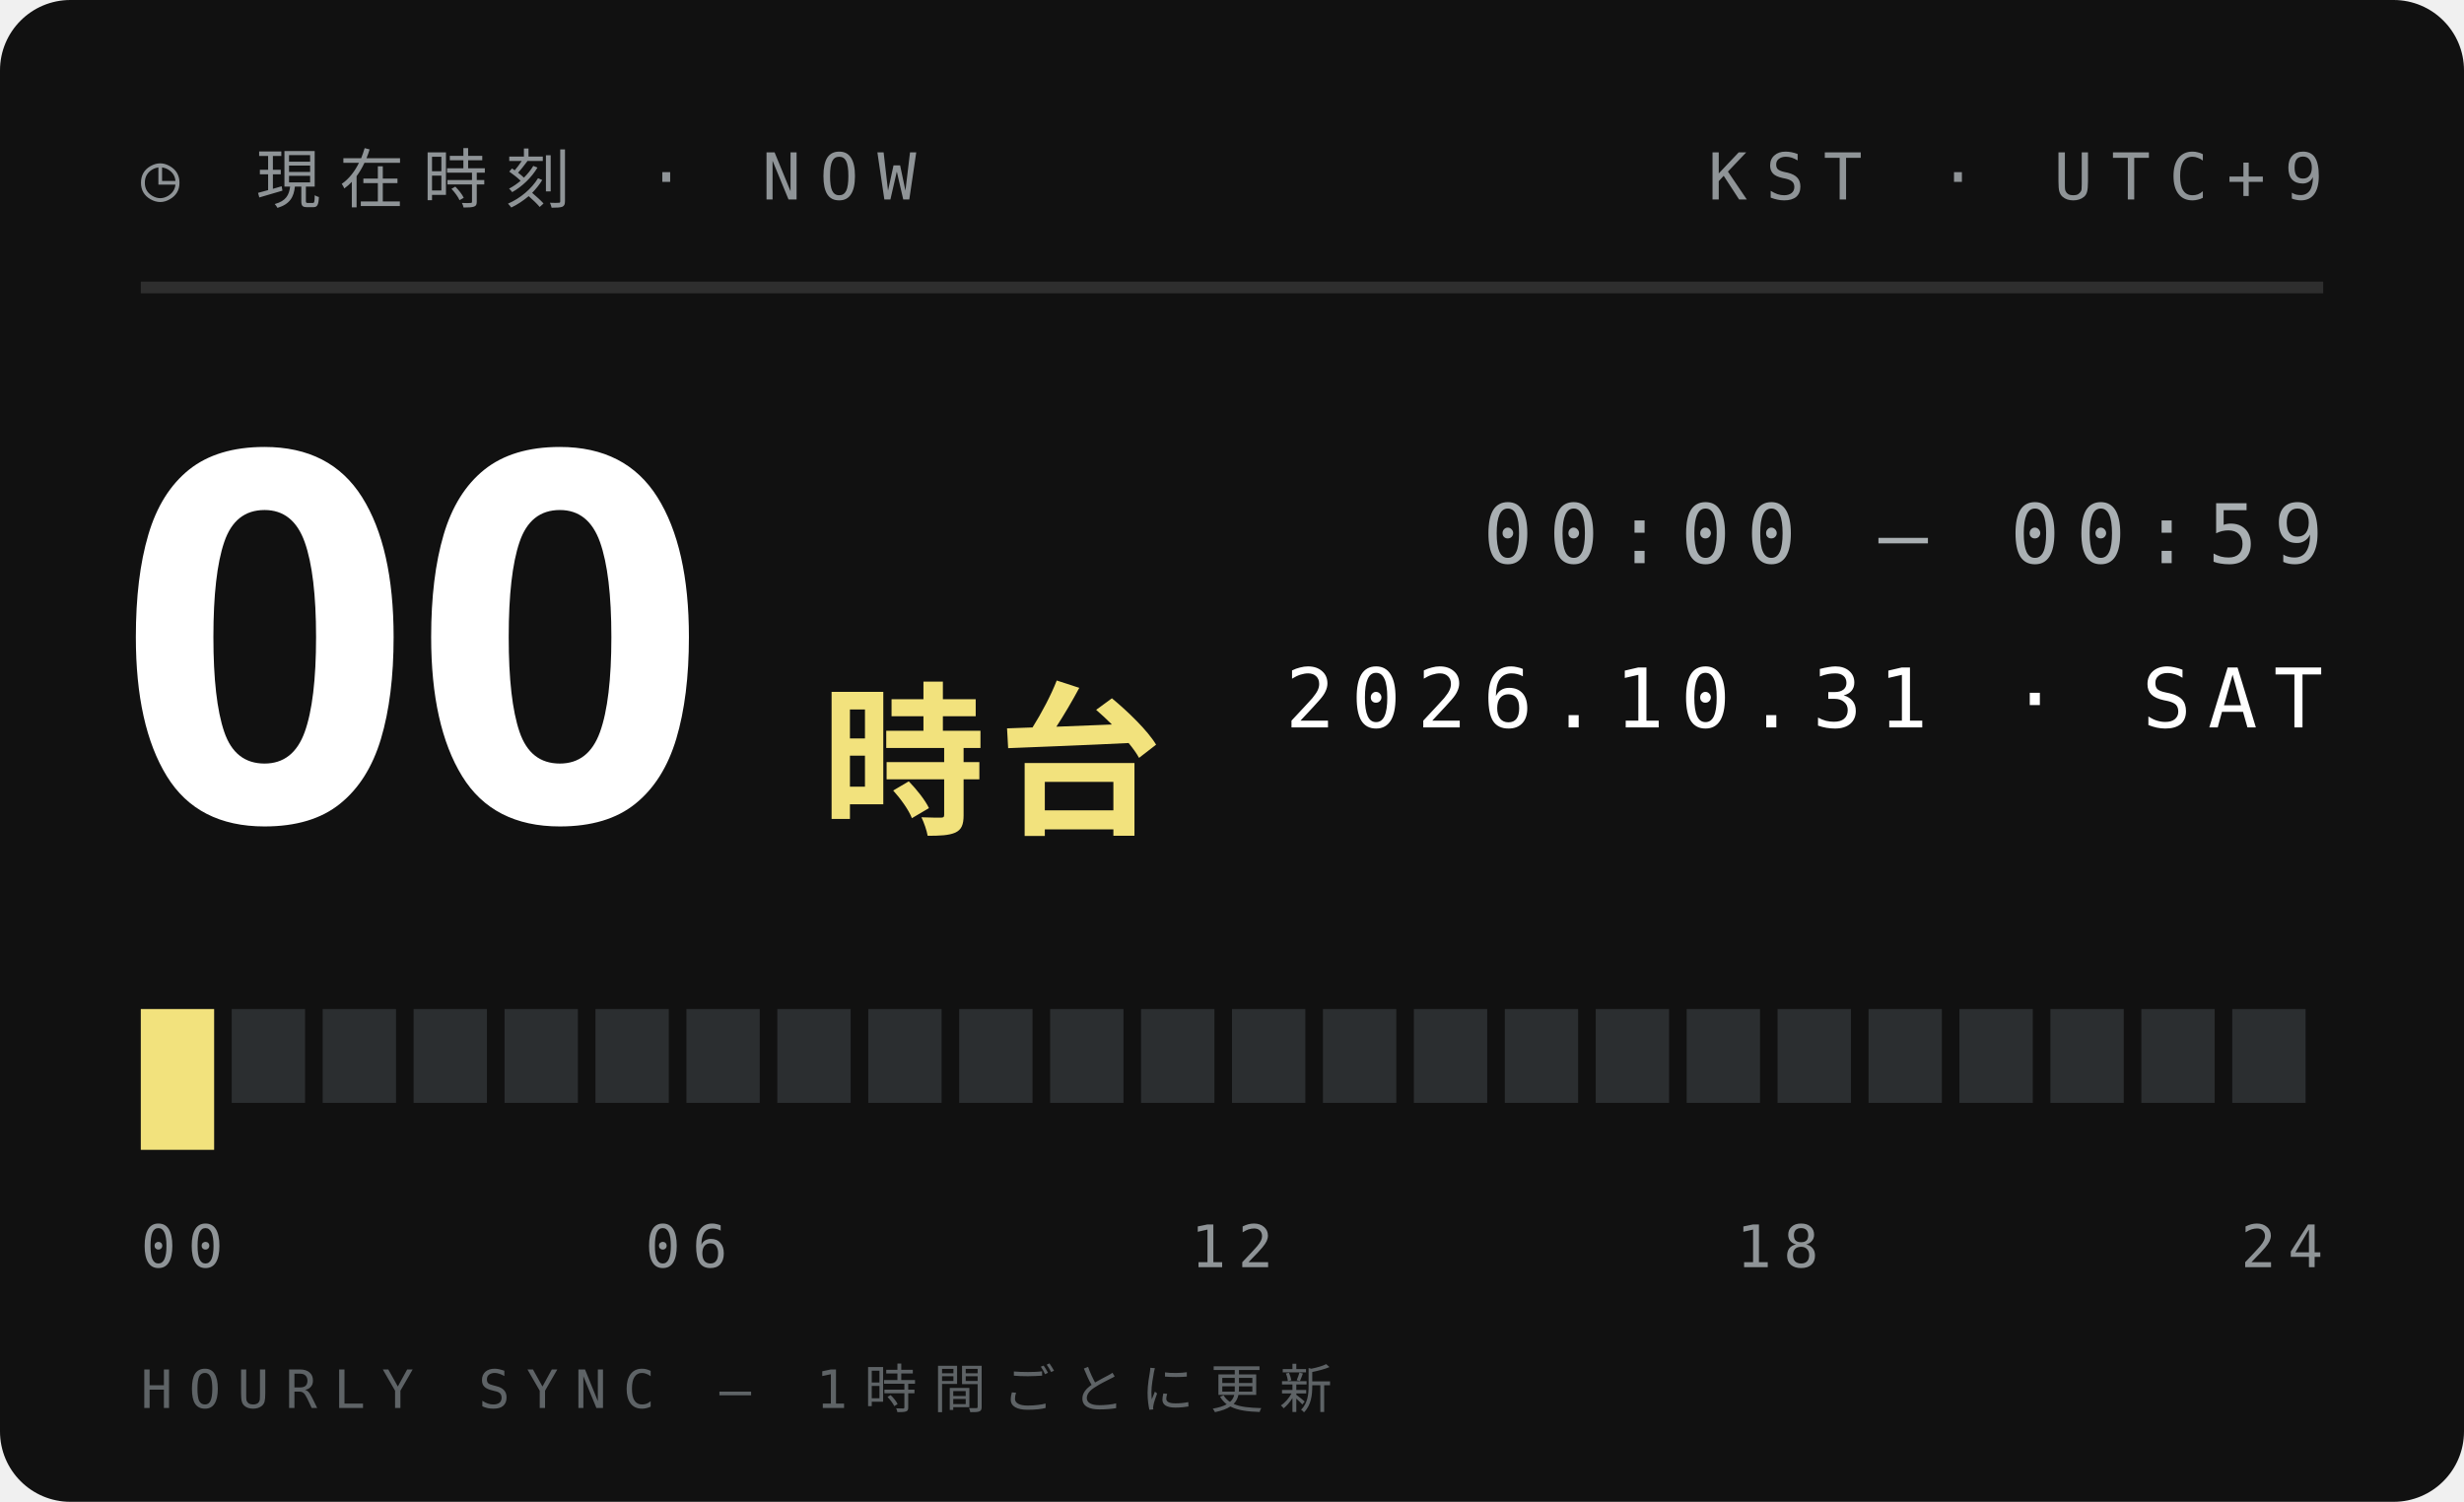
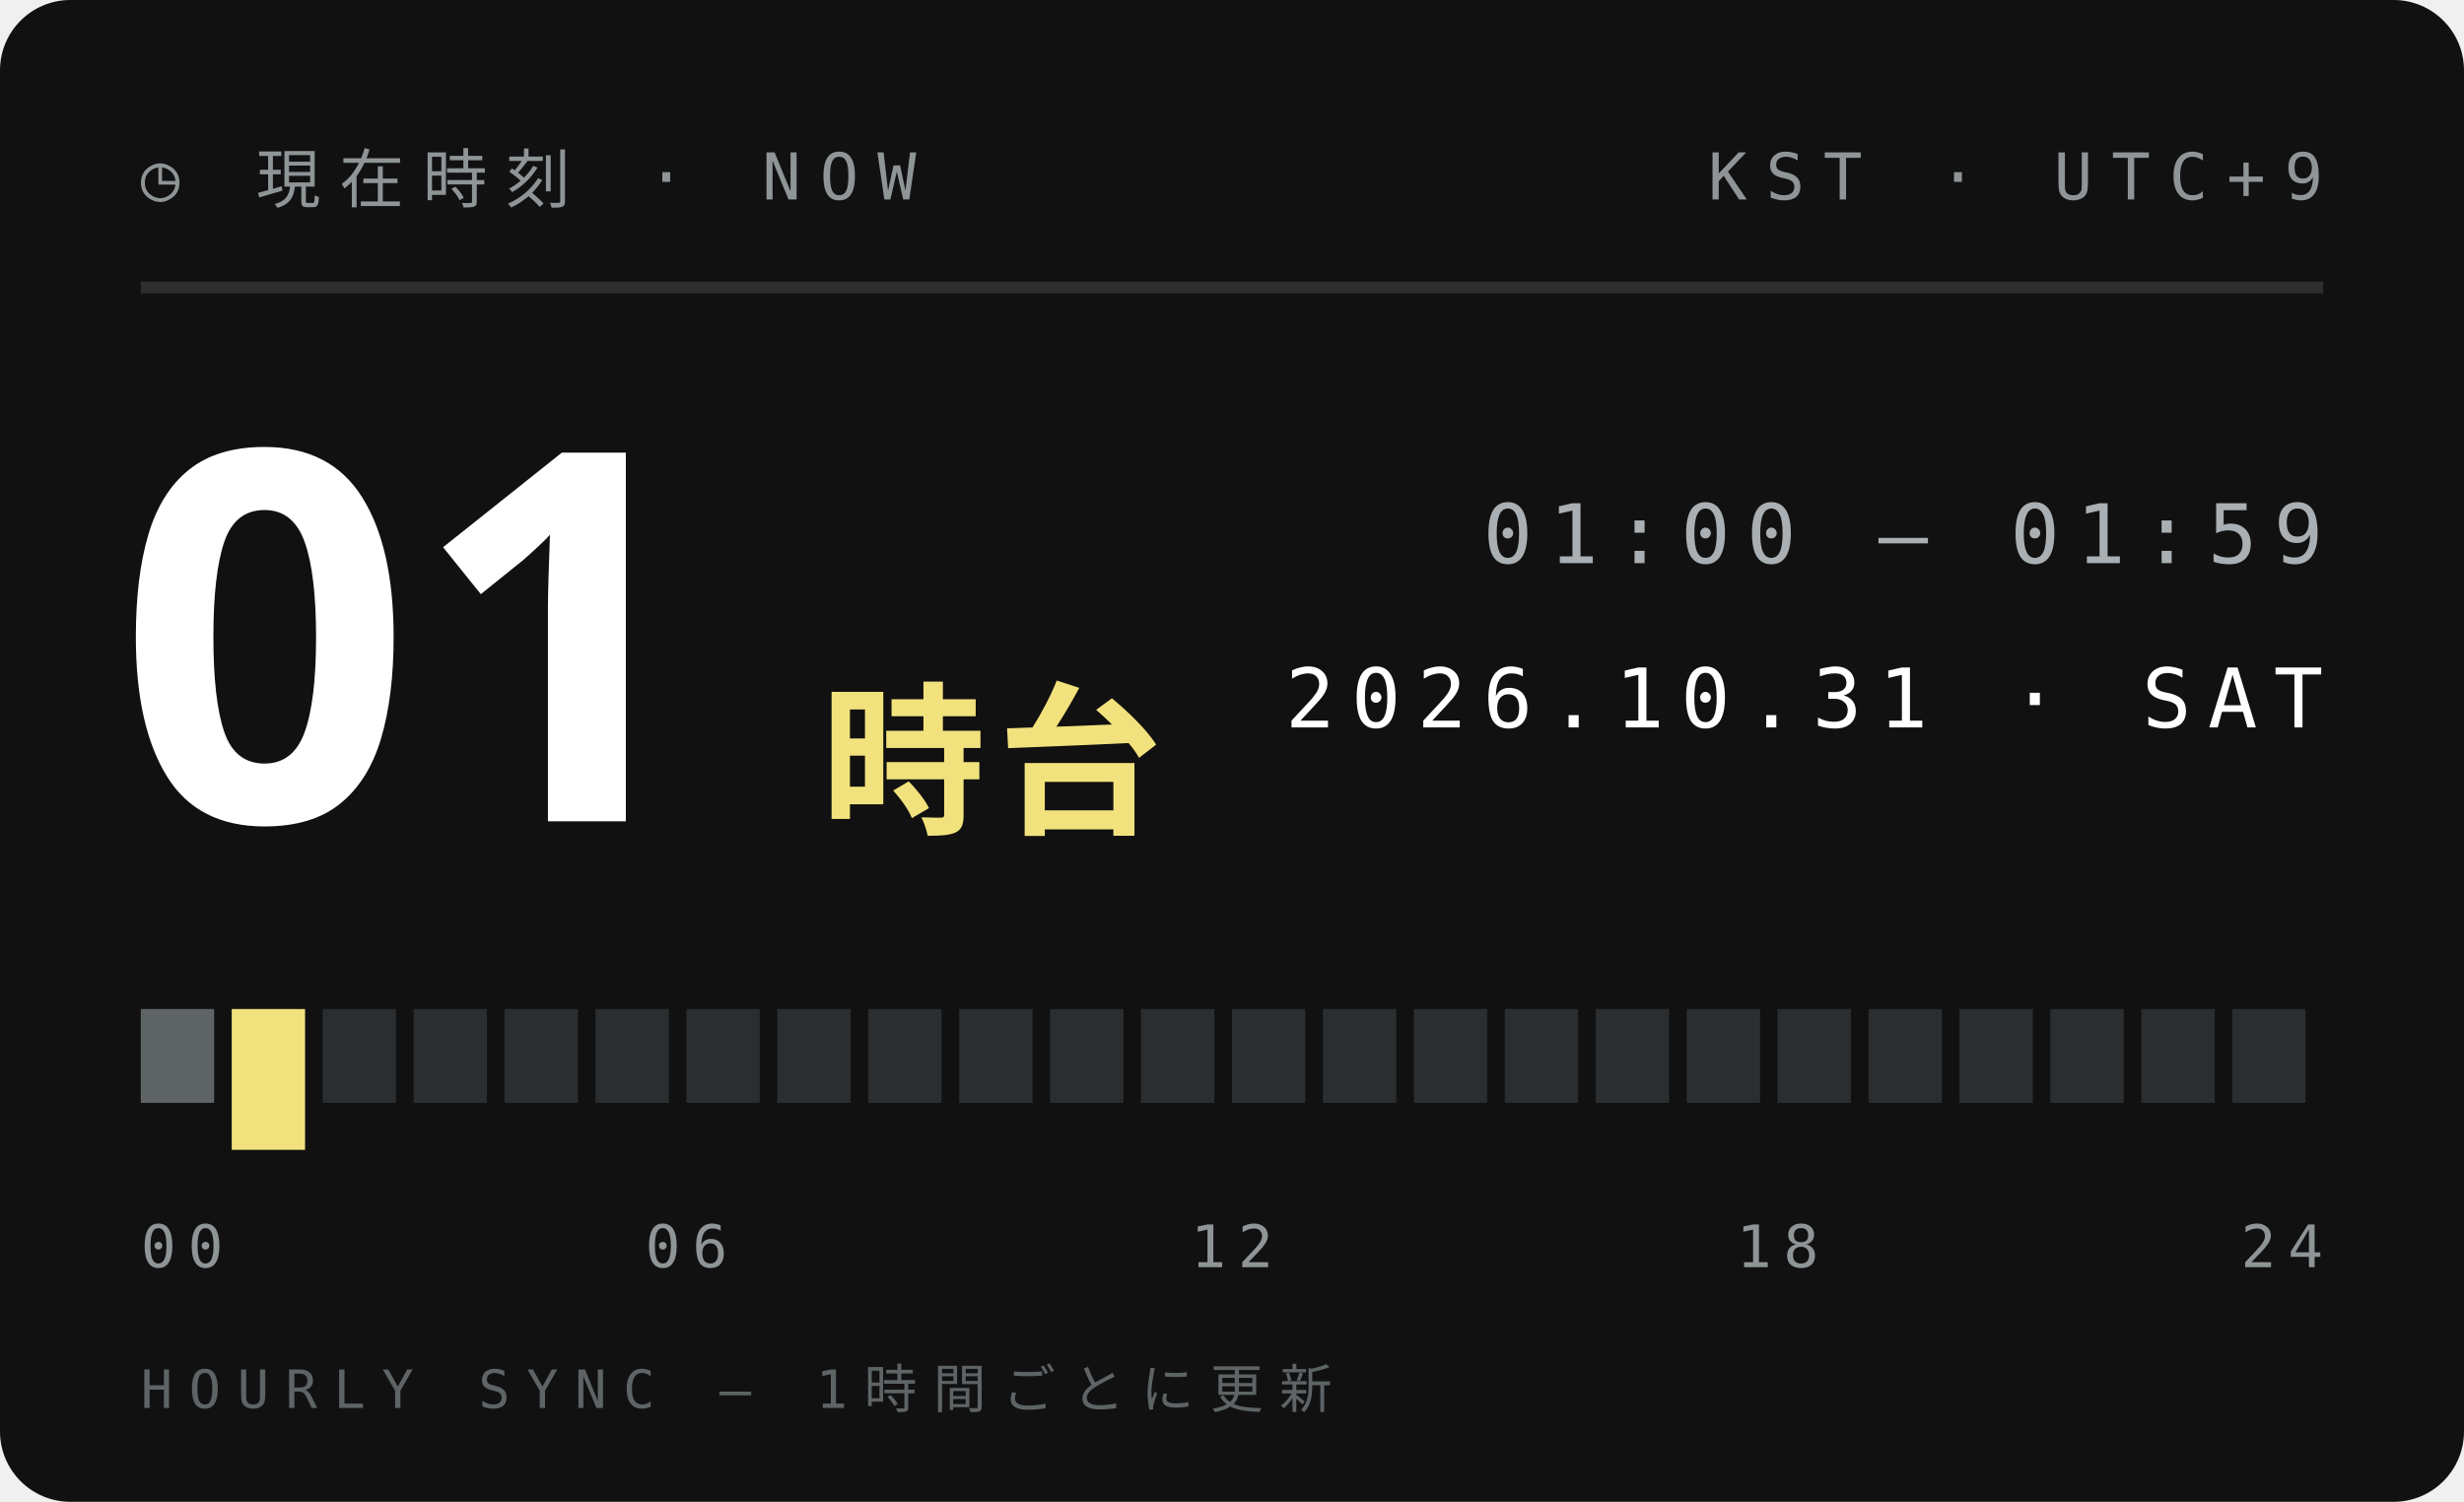
<svg xmlns="http://www.w3.org/2000/svg" width="210" height="128">
  <style>text{font:400 6.5px 'IBM Plex Mono',Menlo,monospace;letter-spacing:1.2px;fill:#5E6366}.s{font-size:5.5px}.v{font-weight:600;font-size:9px;fill:#111;letter-spacing:0}.b{font:900 20px 'Arial Black',sans-serif;fill:#111;letter-spacing:0}.j{font:800 11px 'Hiragino Sans','Noto Sans JP',sans-serif;fill:#111;letter-spacing:2px}</style>
  <rect width="210" height="128" rx="6" fill="#111" />
  <text x="12" y="17" style="font-size:5.5px;letter-spacing:1.6px;fill:#8F9497">◷ 現在時刻 · NOW</text>
  <text x="198" y="17" text-anchor="end" style="font-size:5.5px;letter-spacing:1.6px;fill:#8F9497">KST · UTC+9</text>
  <path d="M12 24.5H198" stroke="#ffffff1f" />
-   <text class="b" x="10" y="70" style="font-size:44px;fill:#fff">00</text>
+   <text class="b" x="10" y="70" style="font-size:44px;fill:#fff">01</text>
  <text class="j" x="70" y="70" style="font-size:14px;letter-spacing:1px;fill:#F2E27D">時台</text>
-   <text x="198" y="48" text-anchor="end" style="font-size:7px;letter-spacing:1.4px;fill:#A9AFB2">00:00 — 00:59</text>
+   <text x="198" y="48" text-anchor="end" style="font-size:7px;letter-spacing:1.4px;fill:#A9AFB2">01:00 — 01:59</text>
  <text x="198" y="62" text-anchor="end" style="font-size:7px;letter-spacing:1.4px;fill:#fff">2026.10.31 · SAT</text>
-   <rect x="12.00" y="86" width="6.25" height="12" fill="#F2E27D" />
-   <rect x="19.75" y="86" width="6.25" height="8" fill="#2B2E30" />
+   <rect x="12.00" y="86" width="6.25" height="8" fill="#5E6366" />
+   <rect x="19.75" y="86" width="6.25" height="12" fill="#F2E27D" />
  <rect x="27.50" y="86" width="6.25" height="8" fill="#2B2E30" />
  <rect x="35.25" y="86" width="6.25" height="8" fill="#2B2E30" />
  <rect x="43.00" y="86" width="6.25" height="8" fill="#2B2E30" />
  <rect x="50.75" y="86" width="6.25" height="8" fill="#2B2E30" />
  <rect x="58.50" y="86" width="6.25" height="8" fill="#2B2E30" />
  <rect x="66.25" y="86" width="6.25" height="8" fill="#2B2E30" />
  <rect x="74.00" y="86" width="6.25" height="8" fill="#2B2E30" />
  <rect x="81.75" y="86" width="6.25" height="8" fill="#2B2E30" />
  <rect x="89.50" y="86" width="6.25" height="8" fill="#2B2E30" />
  <rect x="97.25" y="86" width="6.25" height="8" fill="#2B2E30" />
  <rect x="105.00" y="86" width="6.25" height="8" fill="#2B2E30" />
  <rect x="112.75" y="86" width="6.25" height="8" fill="#2B2E30" />
  <rect x="120.50" y="86" width="6.25" height="8" fill="#2B2E30" />
  <rect x="128.25" y="86" width="6.25" height="8" fill="#2B2E30" />
  <rect x="136.00" y="86" width="6.25" height="8" fill="#2B2E30" />
  <rect x="143.75" y="86" width="6.25" height="8" fill="#2B2E30" />
  <rect x="151.50" y="86" width="6.25" height="8" fill="#2B2E30" />
  <rect x="159.25" y="86" width="6.25" height="8" fill="#2B2E30" />
  <rect x="167.00" y="86" width="6.25" height="8" fill="#2B2E30" />
  <rect x="174.75" y="86" width="6.25" height="8" fill="#2B2E30" />
  <rect x="182.50" y="86" width="6.25" height="8" fill="#2B2E30" />
  <rect x="190.25" y="86" width="6.25" height="8" fill="#2B2E30" />
  <text x="12.0" y="108" text-anchor="start" style="font-size:5px;letter-spacing:1px;fill:#8F9497">00</text>
  <text x="58.5" y="108" text-anchor="middle" style="font-size:5px;letter-spacing:1px;fill:#8F9497">06</text>
  <text x="105.0" y="108" text-anchor="middle" style="font-size:5px;letter-spacing:1px;fill:#8F9497">12</text>
  <text x="151.5" y="108" text-anchor="middle" style="font-size:5px;letter-spacing:1px;fill:#8F9497">18</text>
  <text x="198.0" y="108" text-anchor="end" style="font-size:5px;letter-spacing:1px;fill:#8F9497">24</text>
  <text x="12" y="120" style="font-size:4.5px;letter-spacing:1.4px;fill:#5E6366">HOURLY SYNC — 1時間ごとに更新</text>
</svg>
